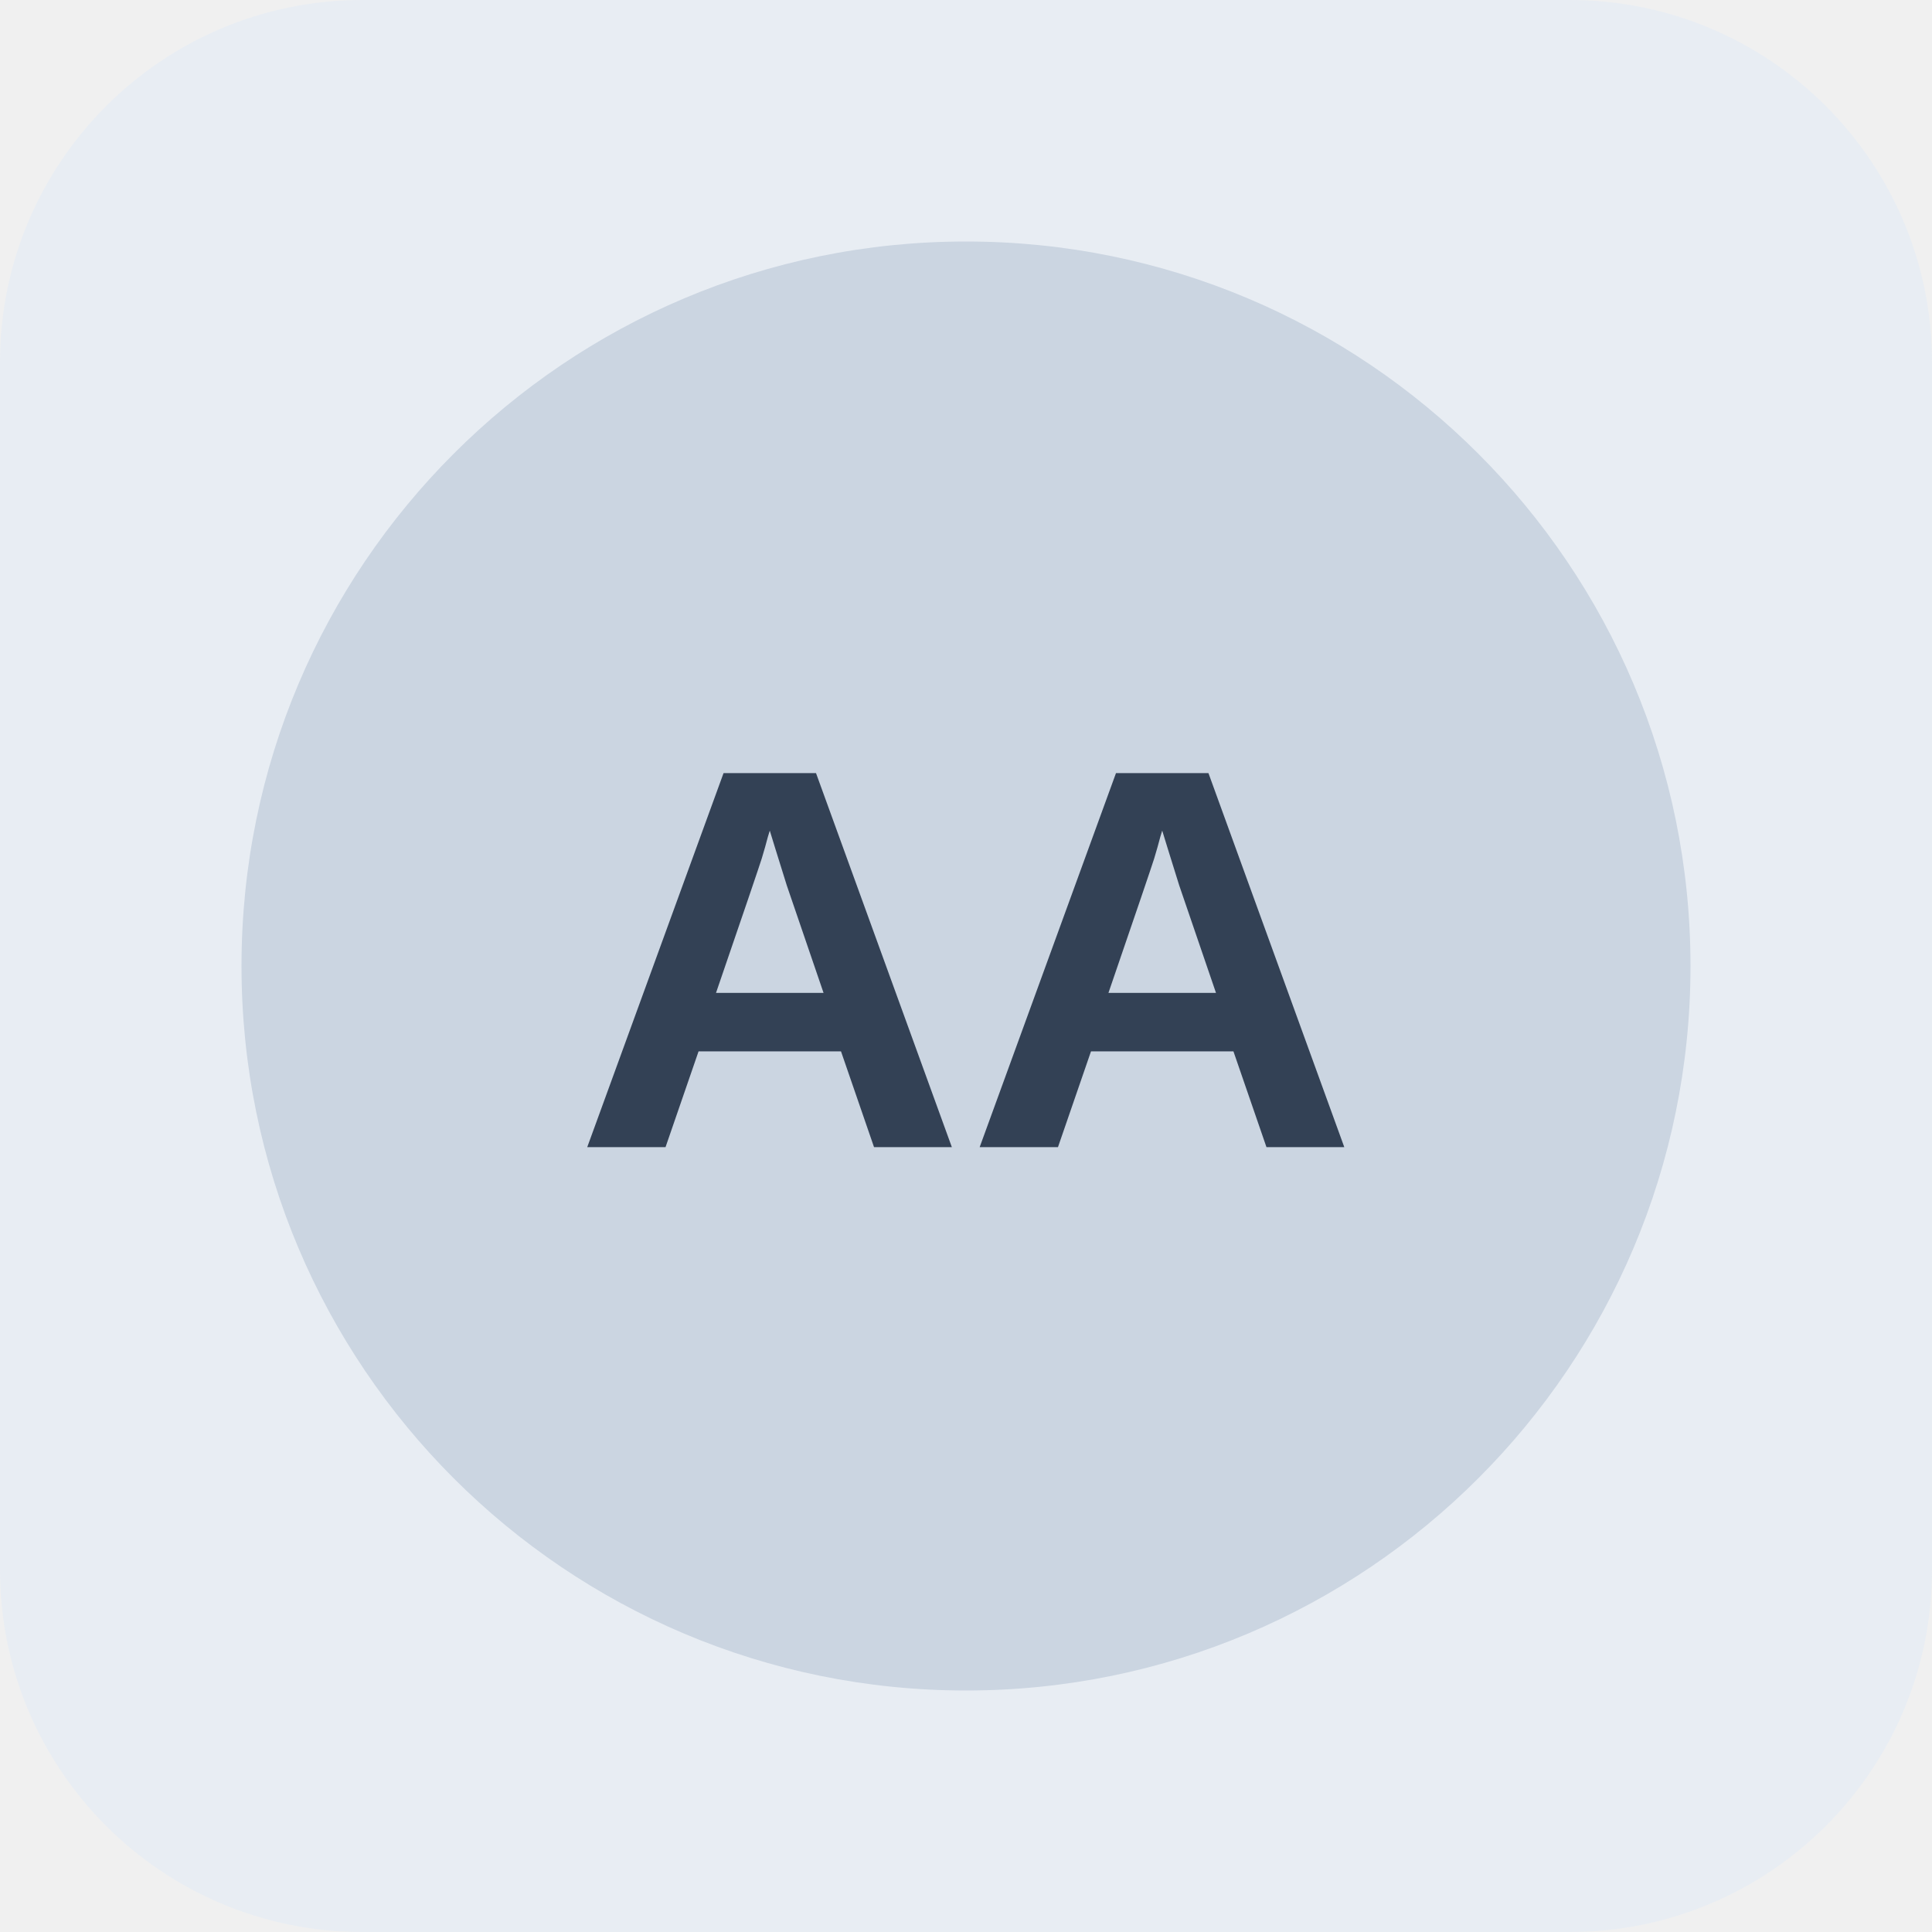
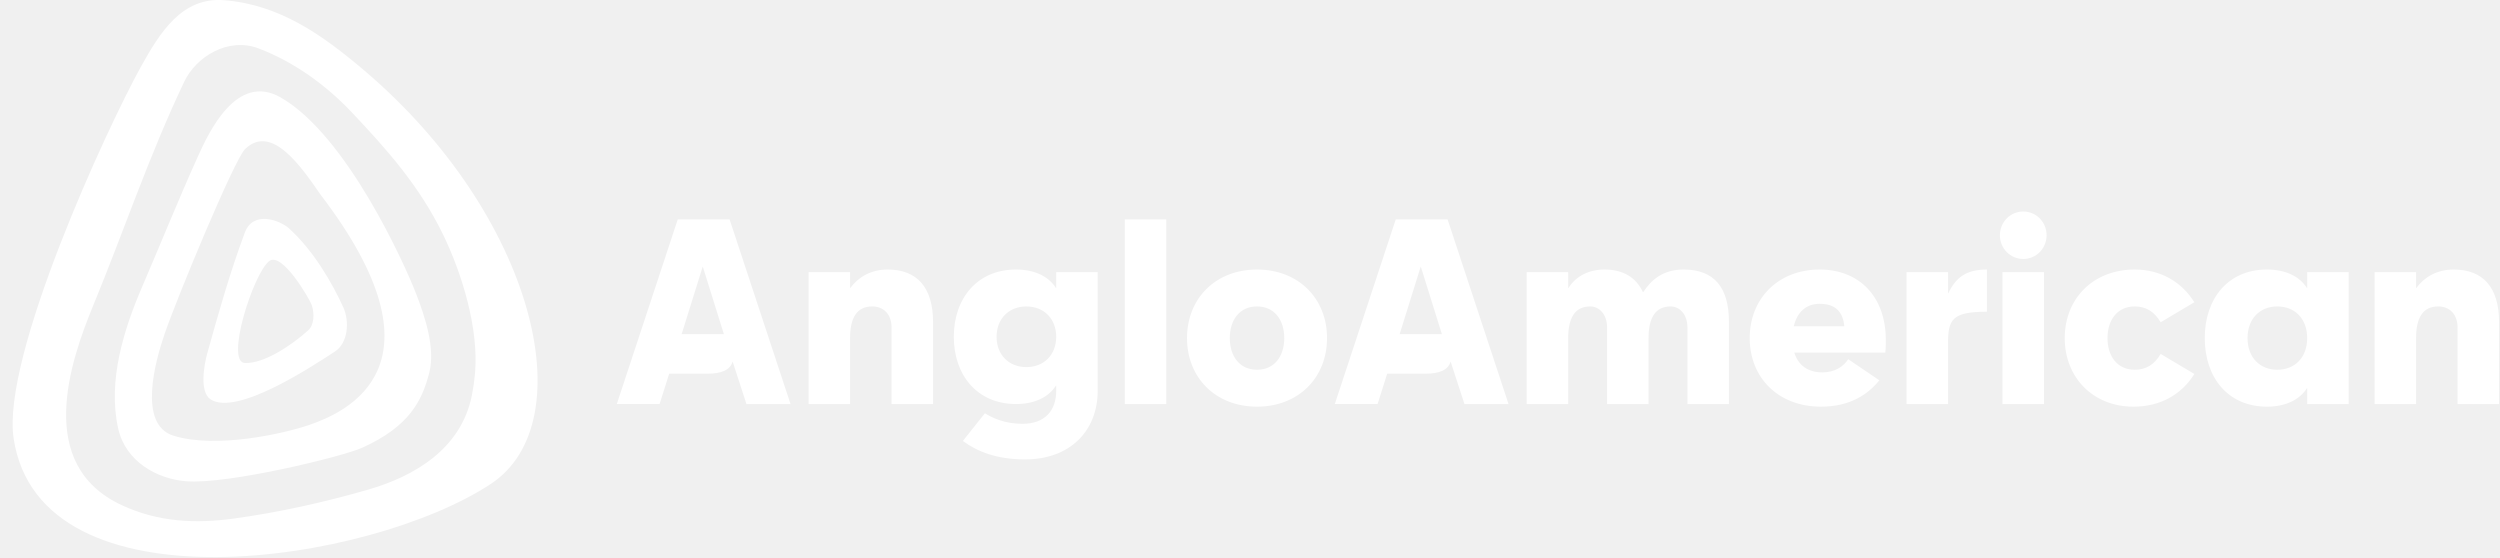
- <svg xmlns="http://www.w3.org/2000/svg" width="64" height="64" viewBox="0 0 64 64" role="img" aria-label="Neutral company reference placeholder">
-   <rect width="64" height="64" rx="12" fill="#e8edf3" />
-   <circle cx="32" cy="32" r="24" fill="#cbd5e1" />
-   <text x="32" y="38" text-anchor="middle" font-family="Arial,sans-serif" font-size="18" font-weight="700" fill="#334155">AA</text>
+ <svg xmlns="http://www.w3.org/2000/svg" version="1.1" id="Logo" x="0px" y="0px" viewBox="0 0 184 41" style="enable-background:new 0 0 184 41;" xml:space="preserve">
+   <path style="fill:#FFFFFF;" d="M26.82,5.196c-3.149-2.676-6.269-4.856-10.321-5.18c-3.08-0.246-4.696,2.306-6.153,4.942  C7.91,9.361,0.094,26.228,1.003,32.269c1.949,12.933,26.218,9.233,35.128,3.343C43.033,31.05,39.331,15.83,26.82,5.196   M34.958,27.513c-0.049,0.543-0.126,1.079-0.231,1.601c-0.796,3.937-4.238,5.946-7.646,6.927c-3.237,0.932-6.528,1.666-9.856,2.123  c-2.756,0.379-5.535,0.292-8.286-0.994c-6.391-2.985-3.777-10.569-2.06-14.731c2.23-5.406,4.046-10.874,6.671-16.408  c0.887-1.869,3.246-3.32,5.486-2.466c2.577,0.983,4.925,2.665,6.833,4.679c2.653,2.802,5.008,5.464,6.73,8.997  C33.992,20.1,35.26,24.19,34.958,27.513 M30.616,21.591c-0.81-2.089-5.077-11.622-9.957-14.418c-3.245-1.86-5.293,2.57-6.104,4.364  c-1.424,3.156-2.718,6.375-4.088,9.559C9.131,24.203,7.906,28.006,8.7,31.546c0.549,2.444,2.892,3.717,5.017,3.876  c3.093,0.233,11.511-1.817,12.96-2.476c3.407-1.547,4.388-3.409,4.922-5.537C32.042,25.647,31.305,23.365,30.616,21.591   M22.748,31.28c-1.845,0.631-6.835,1.766-9.982,0.787c-2.649-0.824-1.327-5.522-0.65-7.494c0.92-2.684,5.14-12.856,5.929-13.611  c1.967-1.883,4.151,1.351,5.546,3.362C33.244,26.942,25.5,30.338,22.748,31.28 M58.183,29.737h-3.244l-1.011-3.106h-0.019  c-0.172,0.621-0.859,0.873-1.832,0.873h-2.825l-0.706,2.232h-3.149l4.485-13.588h3.817L58.183,29.737z M50.168,24.593h3.11  l-1.546-4.95h-0.019L50.168,24.593z M68.673,29.737h-3.054v-5.63c0-0.971-0.573-1.553-1.431-1.553c-1.145,0-1.622,0.873-1.622,2.33  v4.853h-3.053v-9.706h3.053v1.165h0.019c0.649-0.874,1.603-1.359,2.748-1.359c2.194,0,3.34,1.359,3.34,3.863V29.737z M77.737,20.031  h3.053v8.735c0,2.912-2.004,5.047-5.343,5.047c-2.099,0-3.531-0.582-4.58-1.359l1.623-2.038c0.534,0.33,1.431,0.777,2.767,0.777  c1.66,0,2.481-0.991,2.481-2.427v-0.388h-0.019c-0.554,0.873-1.603,1.359-2.939,1.359c-2.863,0-4.58-2.135-4.58-4.95  c0-2.815,1.717-4.95,4.58-4.95c1.336,0,2.385,0.485,2.939,1.359h0.019V20.031z M77.737,24.787c0-1.339-0.916-2.232-2.194-2.232  c-1.279,0-2.195,0.893-2.195,2.232c0,1.34,0.916,2.232,2.195,2.232C76.821,27.019,77.737,26.126,77.737,24.787 M85.838,29.737  h-3.053V16.149h3.053V29.737z M87.364,24.884c0-2.912,2.099-5.047,5.153-5.047c3.053,0,5.153,2.135,5.153,5.047  s-2.099,5.047-5.153,5.047C89.464,29.931,87.364,27.796,87.364,24.884 M94.521,24.884c0-1.339-0.725-2.33-2.004-2.33  c-1.279,0-2.004,0.99-2.004,2.33c0,1.34,0.725,2.329,2.004,2.329C93.796,27.213,94.521,26.224,94.521,24.884 M111.028,29.737h-3.244  l-1.012-3.106h-0.019c-0.172,0.621-0.859,0.873-1.832,0.873h-2.824l-0.706,2.232h-3.149l4.485-13.588h3.816L111.028,29.737z   M103.013,24.593h3.11l-1.546-4.95h-0.019L103.013,24.593z M127.25,23.7v6.037h-3.054v-5.63c0-0.971-0.573-1.553-1.24-1.553  c-1.145,0-1.622,0.873-1.622,2.33v4.853h-3.053v-5.63c0-0.971-0.573-1.553-1.241-1.553c-1.145,0-1.622,0.873-1.622,2.33v4.853  h-3.053v-9.706h3.053v1.165h0.019c0.553-0.874,1.507-1.359,2.652-1.359c1.355,0,2.309,0.563,2.824,1.65h0.038  c0.573-0.873,1.432-1.65,2.958-1.65C126.2,19.837,127.25,21.196,127.25,23.7 M138.758,25.952h-6.698  c0.286,0.932,1.011,1.456,2.061,1.456c0.954,0,1.565-0.447,1.908-0.971l2.29,1.553c-0.859,1.067-2.195,1.941-4.293,1.941  c-3.149,0-5.248-2.135-5.248-5.047s2.099-5.047,5.152-5.047c2.863,0,4.866,1.941,4.866,5.202  C138.796,25.33,138.796,25.641,138.758,25.952 M135.743,24.011c-0.095-0.971-0.573-1.65-1.813-1.65c-0.993,0-1.66,0.602-1.908,1.65  H135.743z M146.239,22.943c-2.576,0-2.863,0.582-2.863,2.329v4.465h-3.053v-9.706h3.053v1.553h0.02  c0.553-1.165,1.316-1.747,2.843-1.747V22.943z M147.193,17.314c0-0.971,0.763-1.747,1.718-1.747c0.954,0,1.718,0.777,1.718,1.747  c0,0.971-0.764,1.747-1.718,1.747C147.957,19.06,147.193,18.284,147.193,17.314 M150.438,29.737h-3.054v-9.706h3.054V29.737z   M159.025,26.049l2.481,1.475c-0.935,1.495-2.481,2.407-4.485,2.407c-2.958,0-5.057-2.135-5.057-5.047s2.099-5.047,5.152-5.047  c1.908,0,3.454,0.912,4.389,2.407l-2.481,1.475c-0.477-0.815-1.107-1.165-1.908-1.165c-1.278,0-2.004,0.99-2.004,2.33  c0,1.34,0.725,2.329,2.004,2.329C157.918,27.213,158.548,26.864,159.025,26.049 M169.808,21.196v-1.165h3.053v9.706h-3.053v-1.165  h-0.019c-0.553,0.873-1.603,1.359-2.939,1.359c-2.863,0-4.58-2.135-4.58-5.047s1.718-5.047,4.58-5.047  c1.336,0,2.386,0.485,2.939,1.359H169.808z M169.808,24.884c0-1.436-0.916-2.33-2.194-2.33c-1.279,0-2.195,0.893-2.195,2.33  c0,1.437,0.916,2.329,2.195,2.329C168.892,27.213,169.808,26.32,169.808,24.884 M183.93,29.737h-3.054v-5.63  c0-0.971-0.572-1.553-1.431-1.553c-1.145,0-1.622,0.873-1.622,2.33v4.853h-3.053v-9.706h3.053v1.165h0.02  c0.648-0.874,1.603-1.359,2.748-1.359c2.195,0,3.34,1.359,3.34,3.863V29.737z" />
+   <path style="fill:#FFFFFF;" d="M25.269,22.624c-0.815-1.799-2.194-4.172-3.982-5.8c-0.69-0.626-2.671-1.363-3.276,0.317  c-1.092,2.928-1.946,5.955-2.761,8.883c-0.225,0.808-0.592,2.837,0.255,3.374c1.942,1.233,7.44-2.421,9.14-3.521  C25.615,25.253,25.74,23.664,25.269,22.624 M22.683,24.313c-1.222,1.1-3.25,2.461-4.66,2.404c-1.452-0.058,0.587-6.505,1.769-7.485  c0.955-0.792,3.035,2.85,3.158,3.234C23.151,23.094,23.126,23.913,22.683,24.313" />
+   <path style="fill:none;" d="M1.296,41" />
</svg>
